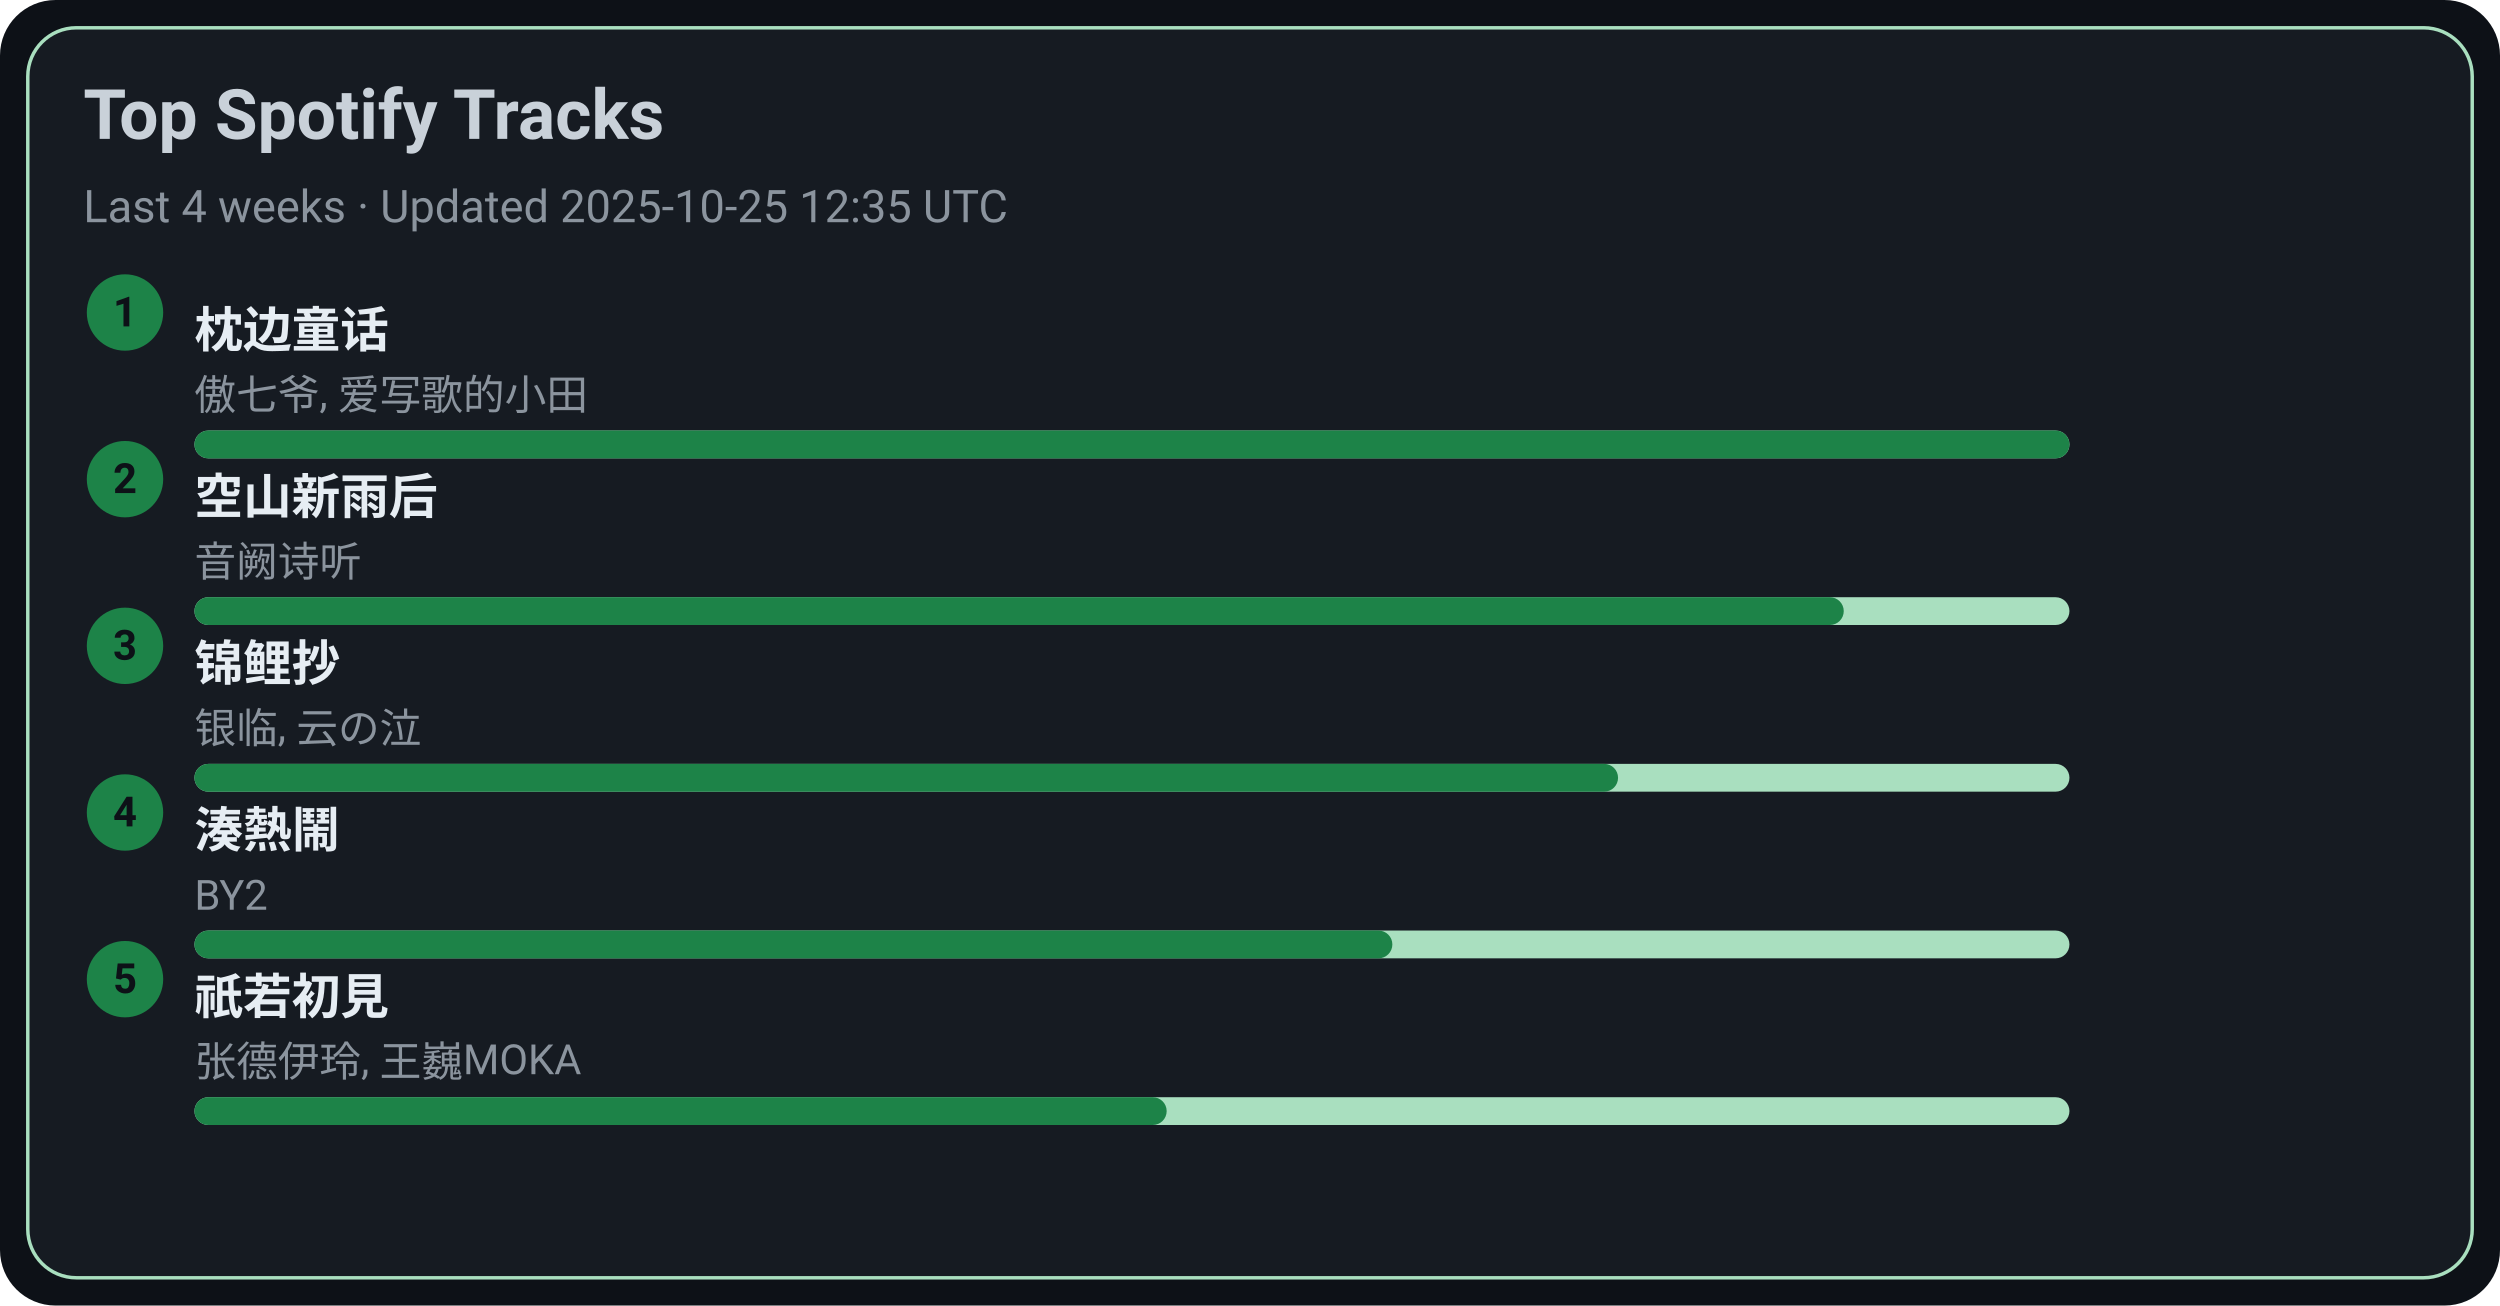
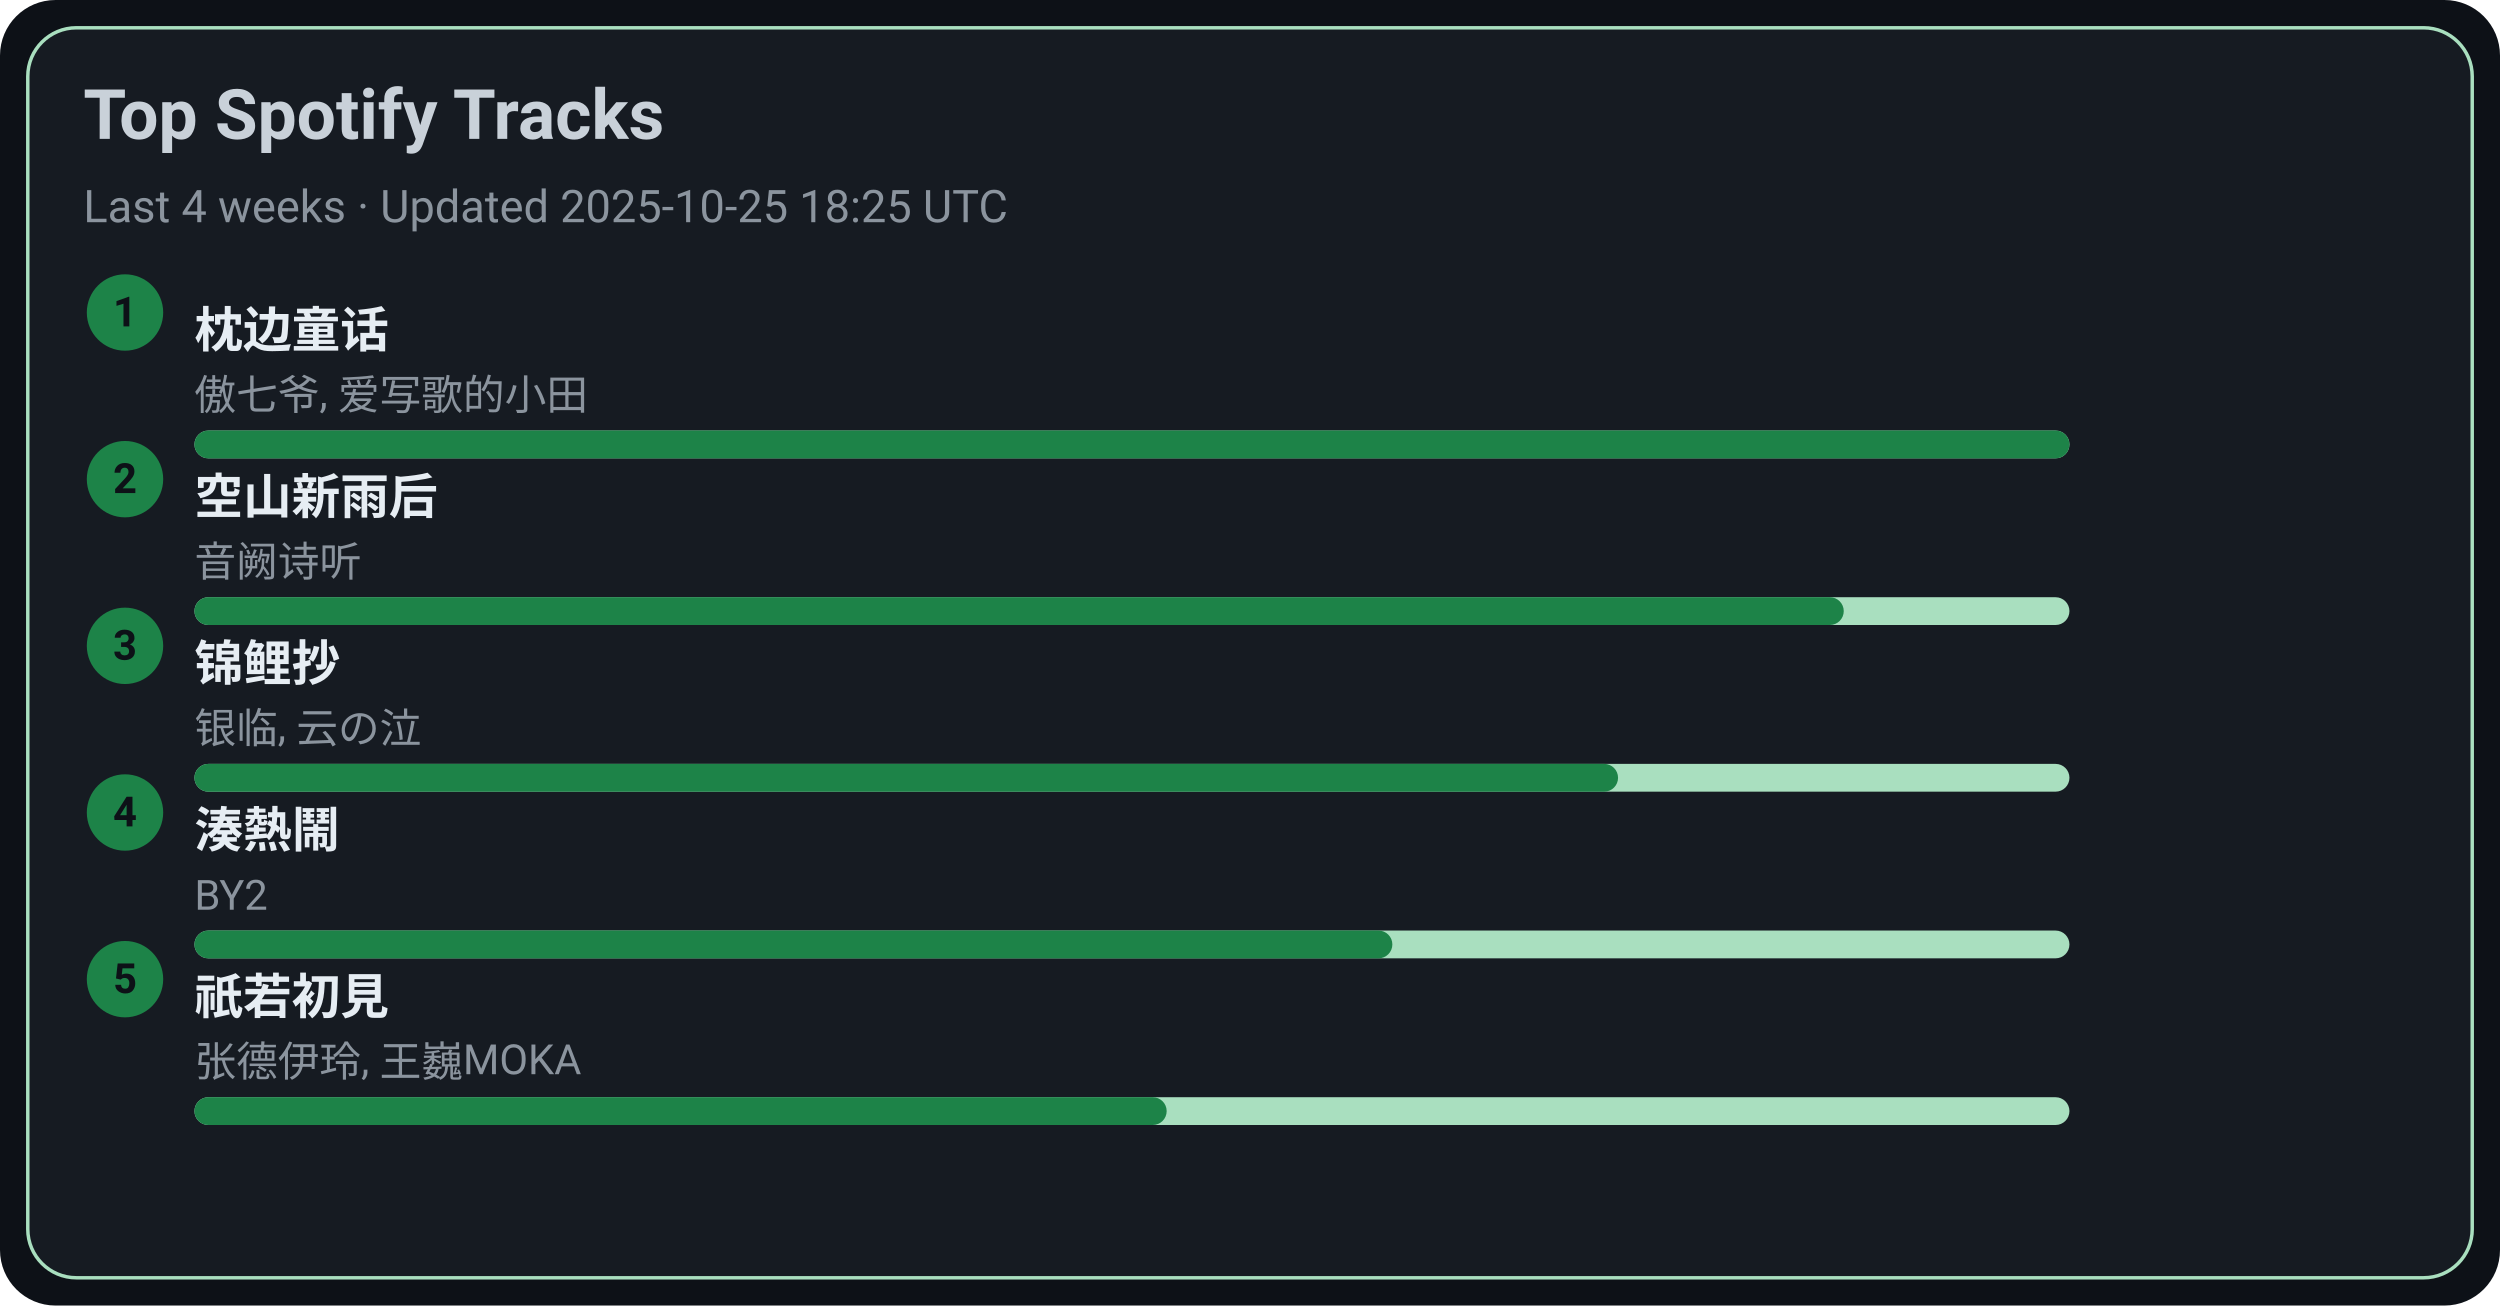
<svg xmlns="http://www.w3.org/2000/svg" width="720" height="376" viewBox="0 0 720 376">
  <style>text{font-family:-apple-system,BlinkMacSystemFont,Segoe UI,Roboto,Ubuntu,Helvetica Neue,Arial,Noto Sans,sans-serif}</style>
  <rect width="720" height="376" rx="16" fill="#0d1117" />
  <rect x="8" y="8" width="704" height="360" rx="14" fill="#161b22" stroke="#A9DFBF" />
  <text x="24" y="40" font-size="20" fill="#c9d1d9" font-weight="600">Top Spotify Tracks</text>
-   <text x="24" y="64" font-size="13" fill="#8b949e">Last 4 weeks · Updated 2025-10-25 12:35 UTC</text>
+   <text x="24" y="64" font-size="13" fill="#8b949e">Last 4 weeks · Updated 2025-10-25 18:25 UTC</text>
  <circle cx="36" cy="90" r="11" fill="#1D8348" />
  <text x="36" y="94" text-anchor="middle" font-size="12" fill="#0d1117" font-weight="700">1</text>
  <a href="https://open.spotify.com/track/3I8tlHNA9NM8dL0B23xGIY" target="_blank" rel="noopener noreferrer">
    <text x="56" y="100" font-size="14" fill="#e6edf3" font-weight="600">枕边童话</text>
  </a>
  <text x="56" y="118" font-size="12" fill="#8b949e">傲七爷, 爱写歌的小田</text>
  <rect x="56" y="124" width="540" height="8" rx="4" fill="#A9DFBF" />
  <rect x="56" y="124" width="540" height="8" rx="4" fill="#1D8348" />
  <circle cx="36" cy="138" r="11" fill="#1D8348" />
  <text x="36" y="142" text-anchor="middle" font-size="12" fill="#0d1117" font-weight="700">2</text>
  <a href="https://open.spotify.com/track/7c1D58U8AIVOGlYzh5U6sk" target="_blank" rel="noopener noreferrer">
    <text x="56" y="148" font-size="14" fill="#e6edf3" font-weight="600">空山新雨后</text>
  </a>
  <text x="56" y="166" font-size="12" fill="#8b949e">音阙诗听</text>
  <rect x="56" y="172" width="540" height="8" rx="4" fill="#A9DFBF" />
  <rect x="56" y="172" width="475" height="8" rx="4" fill="#1D8348" />
  <circle cx="36" cy="186" r="11" fill="#1D8348" />
  <text x="36" y="190" text-anchor="middle" font-size="12" fill="#0d1117" font-weight="700">3</text>
  <a href="https://open.spotify.com/track/1KBIv1xAf0VhKsHrZaTVKu" target="_blank" rel="noopener noreferrer">
    <text x="56" y="196" font-size="14" fill="#e6edf3" font-weight="600">锦鲤抄</text>
  </a>
  <text x="56" y="214" font-size="12" fill="#8b949e">银临, 云の泣</text>
  <rect x="56" y="220" width="540" height="8" rx="4" fill="#A9DFBF" />
  <rect x="56" y="220" width="410" height="8" rx="4" fill="#1D8348" />
  <circle cx="36" cy="234" r="11" fill="#1D8348" />
  <text x="36" y="238" text-anchor="middle" font-size="12" fill="#0d1117" font-weight="700">4</text>
  <a href="https://open.spotify.com/track/2Qhxww2DKuv7gfvZkkR0wa" target="_blank" rel="noopener noreferrer">
    <text x="56" y="244" font-size="14" fill="#e6edf3" font-weight="600">湊熱鬧</text>
  </a>
  <text x="56" y="262" font-size="12" fill="#8b949e">BY2</text>
  <rect x="56" y="268" width="540" height="8" rx="4" fill="#A9DFBF" />
  <rect x="56" y="268" width="345" height="8" rx="4" fill="#1D8348" />
  <circle cx="36" cy="282" r="11" fill="#1D8348" />
  <text x="36" y="286" text-anchor="middle" font-size="12" fill="#0d1117" font-weight="700">5</text>
  <a href="https://open.spotify.com/track/5X4U0jJr9H4oOoXTpiVkyA" target="_blank" rel="noopener noreferrer">
    <text x="56" y="292" font-size="14" fill="#e6edf3" font-weight="600">祇若初見</text>
  </a>
  <text x="56" y="310" font-size="12" fill="#8b949e">张德伊玲, 王巍MOKA</text>
  <rect x="56" y="316" width="540" height="8" rx="4" fill="#A9DFBF" />
  <rect x="56" y="316" width="280" height="8" rx="4" fill="#1D8348" />
</svg>
